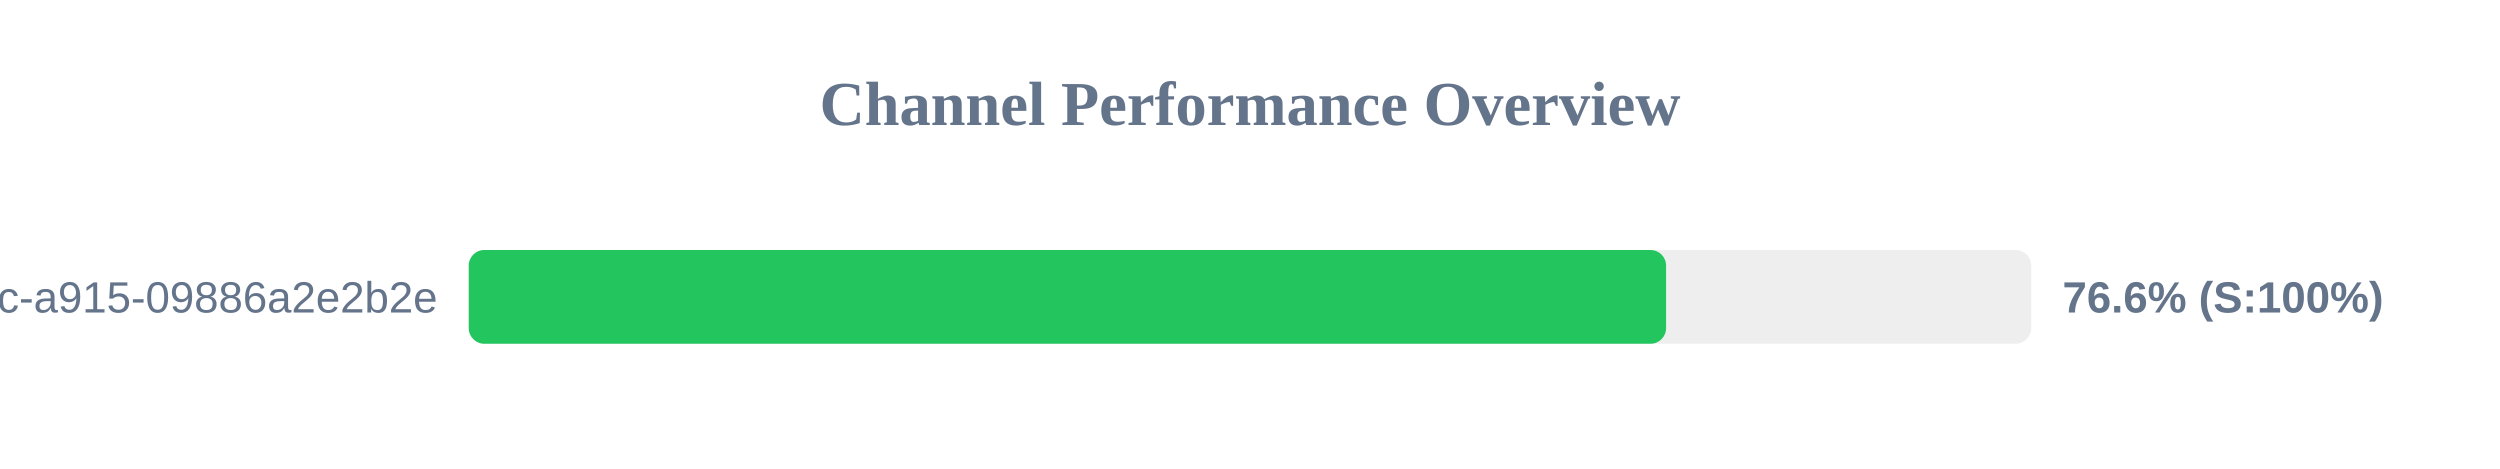
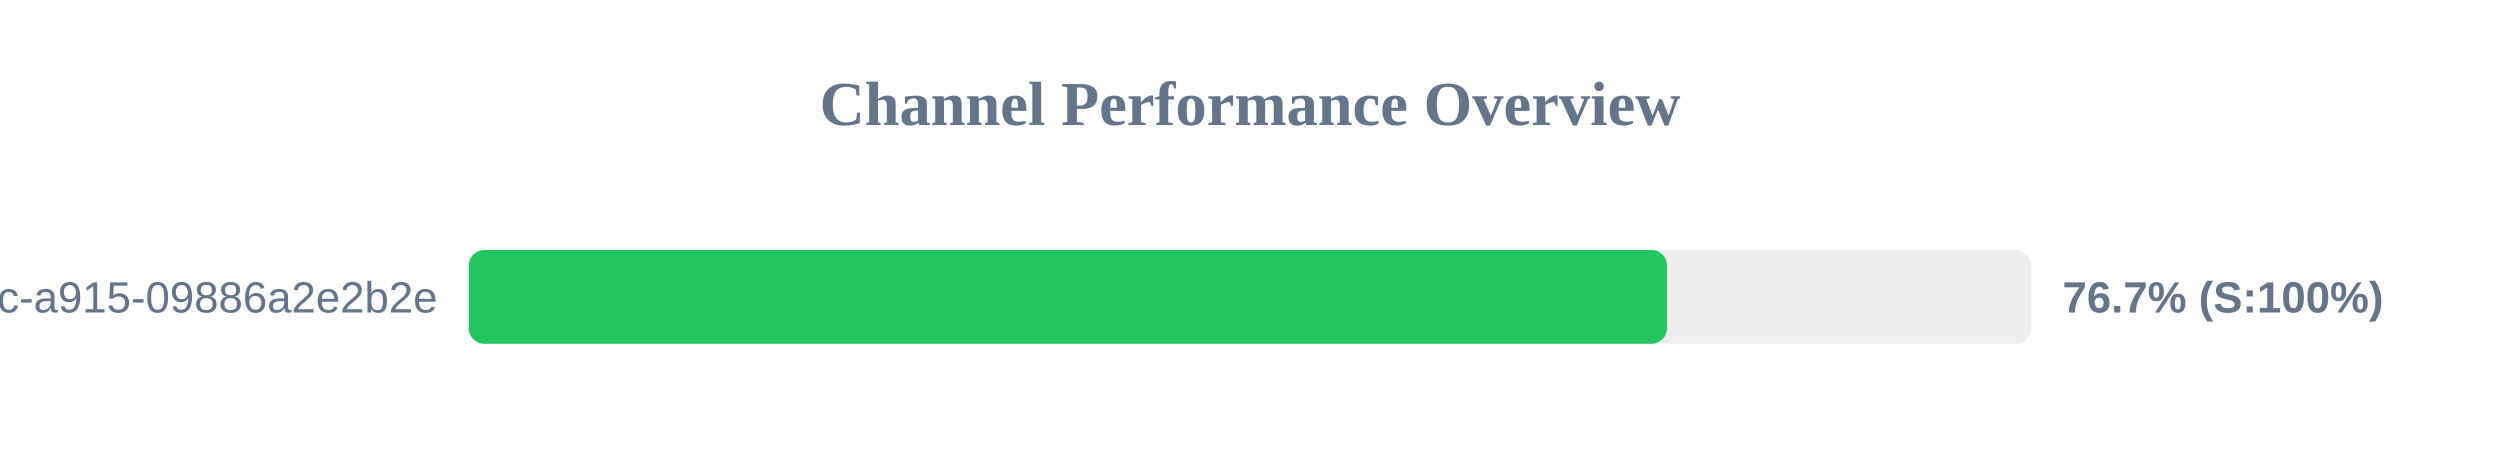
<svg xmlns="http://www.w3.org/2000/svg" width="800" height="150" version="1.1">
  <style>
        .row { font: 14px Arial; fill: #64748b; }
        .score { font: bold 14px Arial; fill: #64748b; }
    </style>
  <text x="400" y="40" text-anchor="middle" font-size="20px" font-weight="bold" fill="#64748b">Channel Performance Overview</text>
  <rect x="150" y="80" width="500" height="30" fill="#eee" rx="5" />
-   <rect x="150" y="80" width="383.15" height="30" fill="#22c55e" rx="5" />
+   <rect x="150" y="80" width="383.45" height="30" fill="#22c55e" rx="5" />
  <text x="140" y="100" text-anchor="end" class="row">?uuid=52816135-d3bc-46bc-a915-09886a2e2b2e</text>
-   <text x="660" y="100" text-anchor="start" class="score">76.6% (S:100%)</text>
+   <text x="660" y="100" text-anchor="start" class="score">76.7% (S:100%)</text>
</svg>
